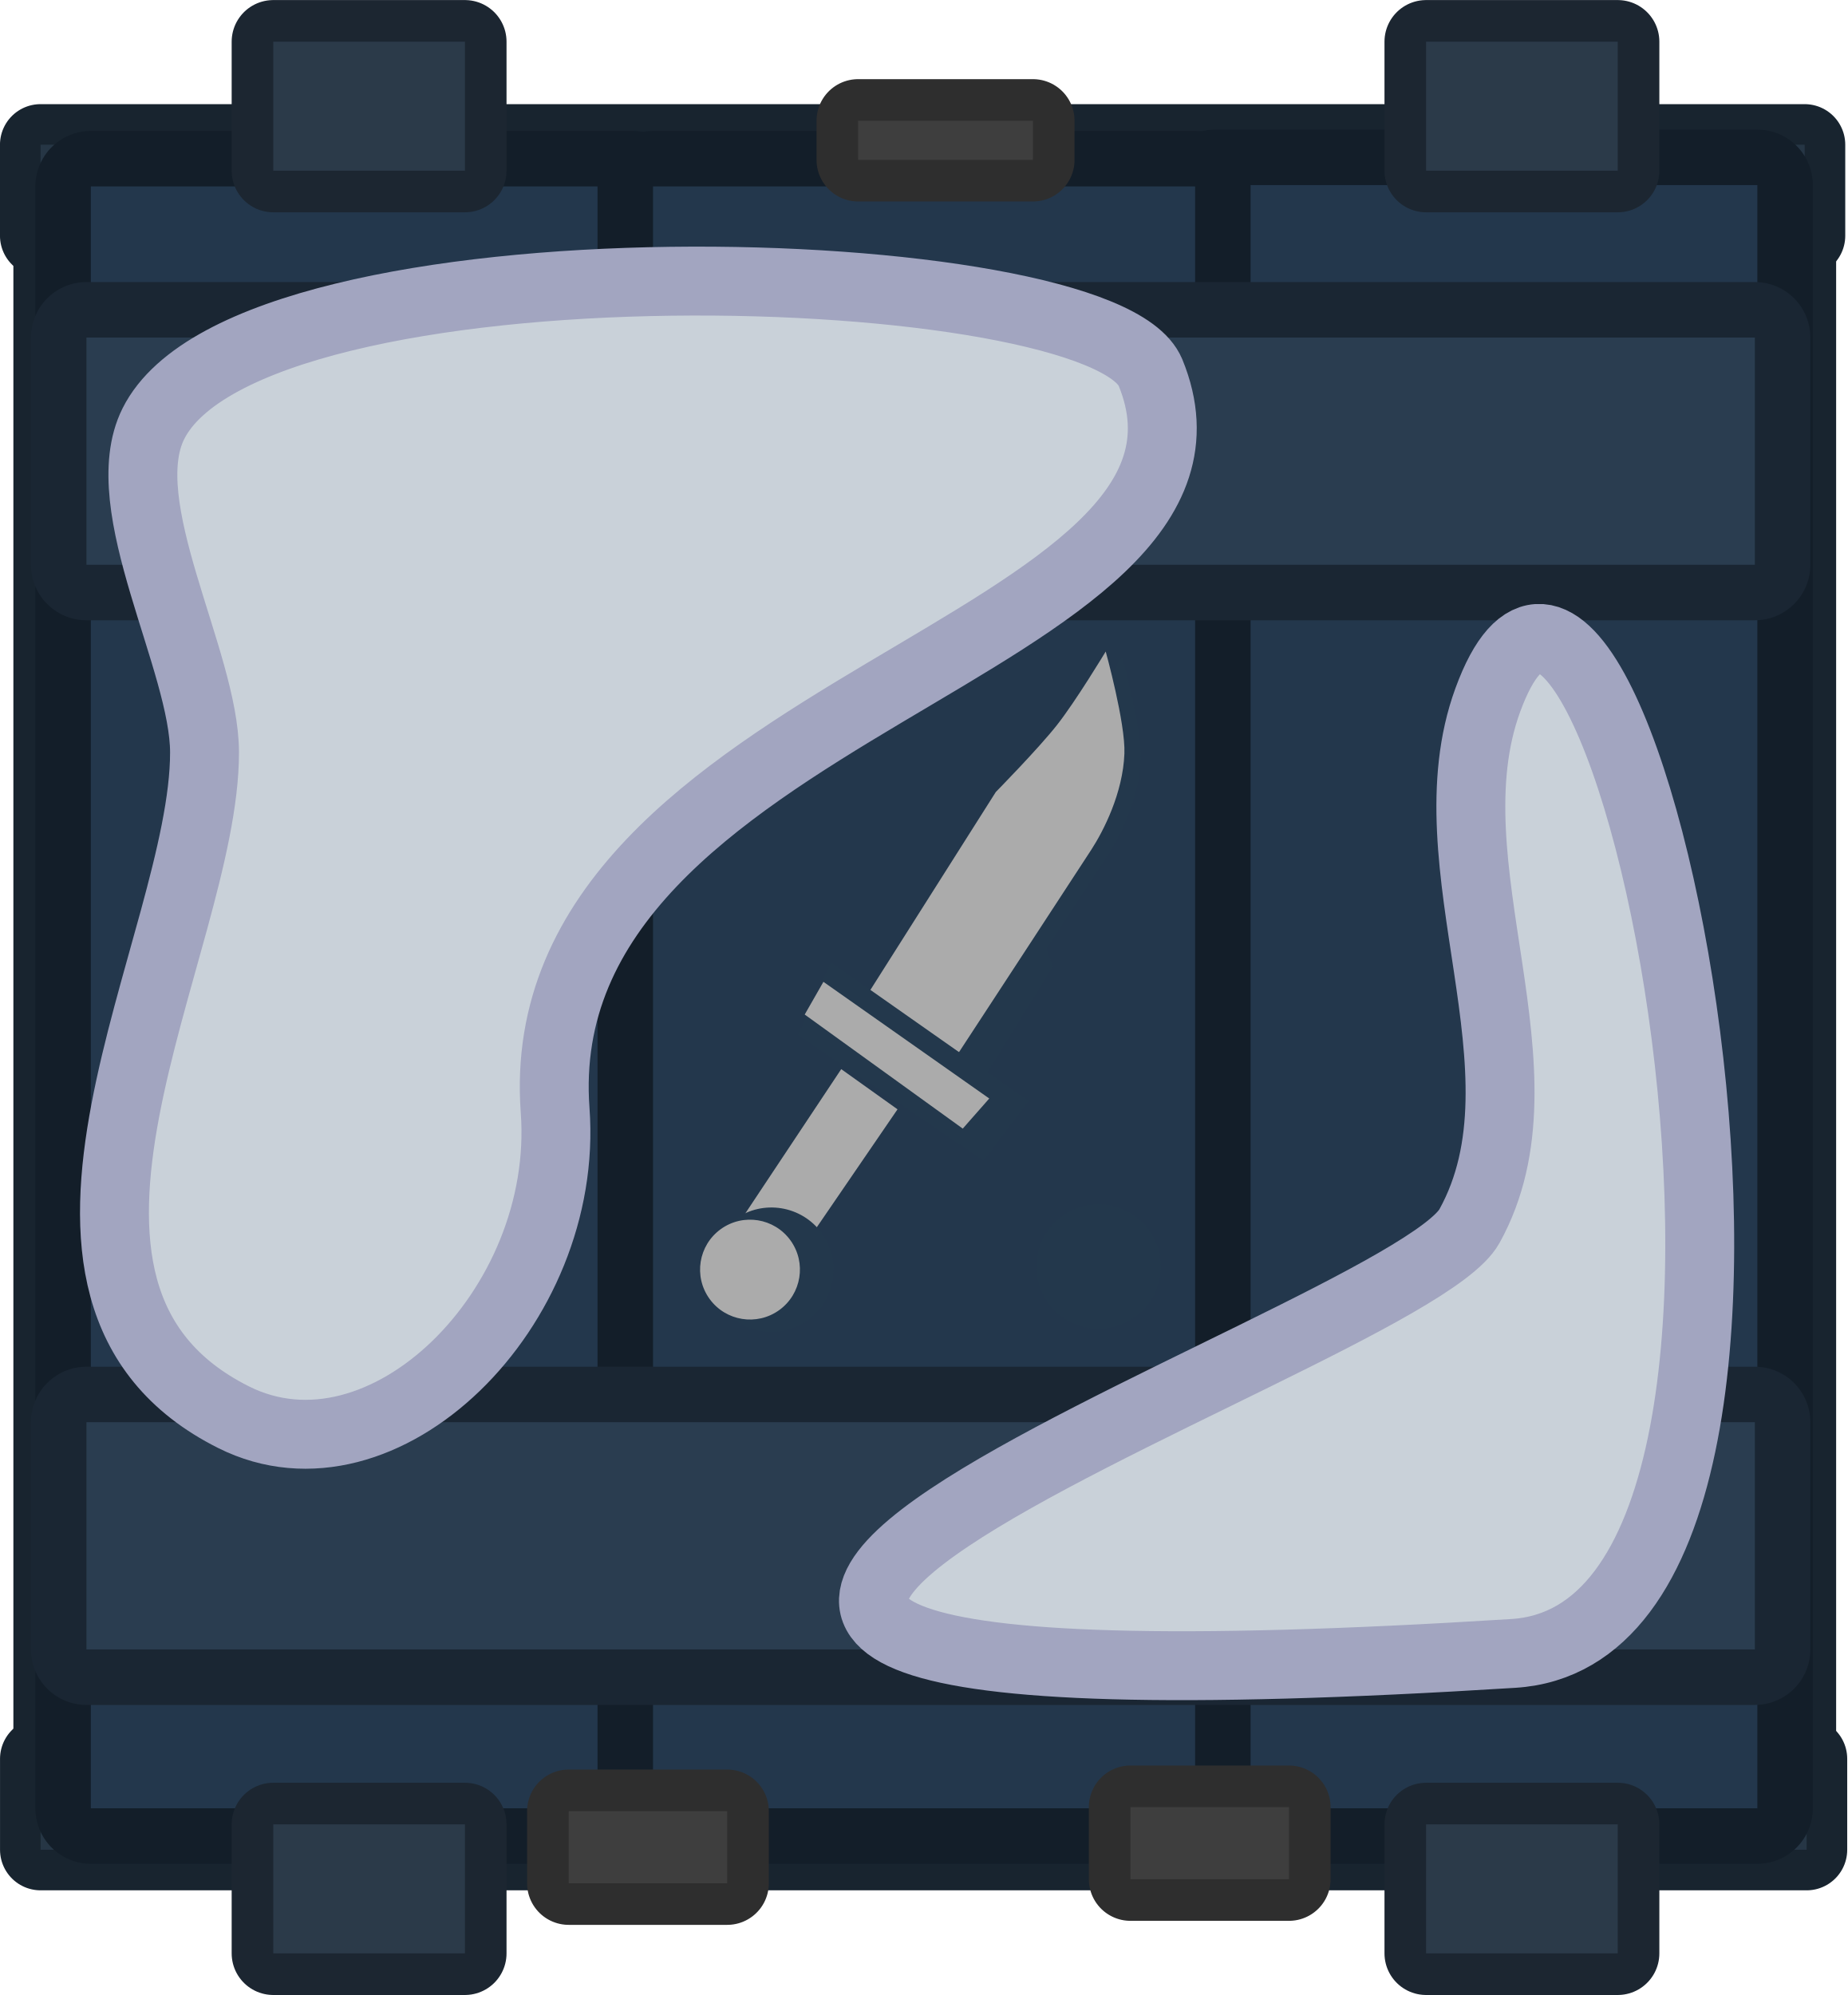
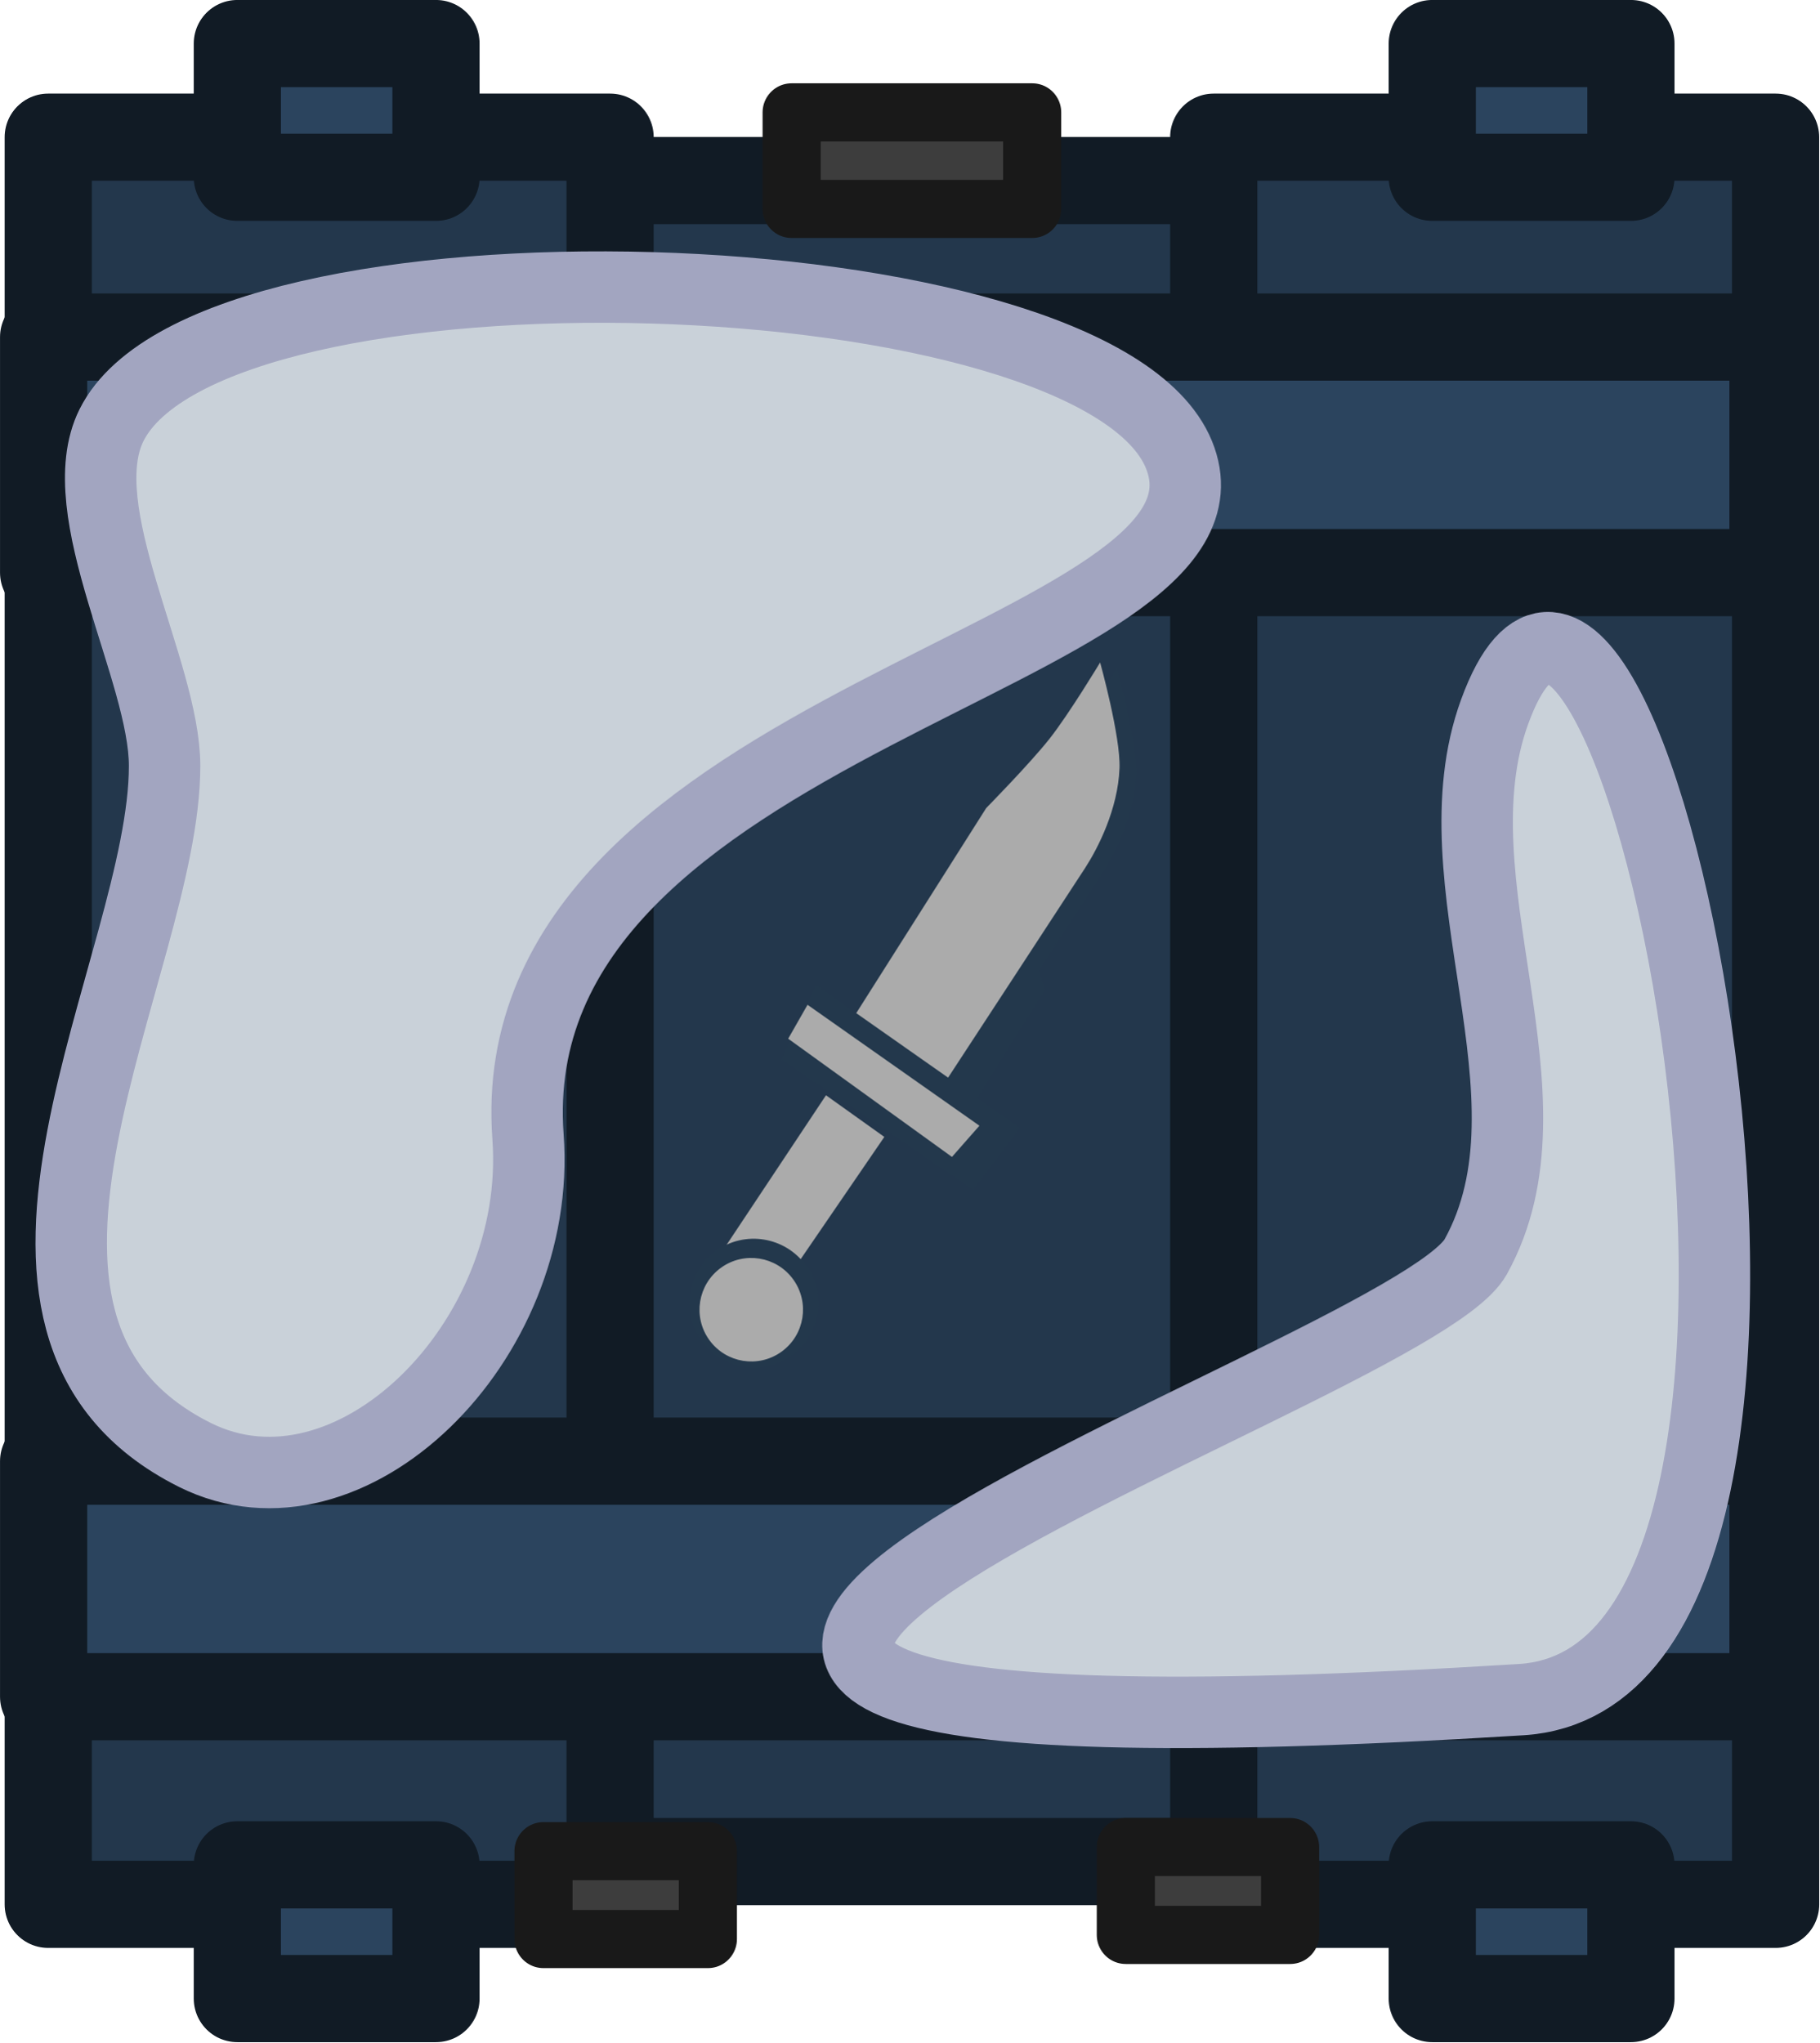
- <svg xmlns="http://www.w3.org/2000/svg" xml:space="preserve" width="131.726" height="142.25" viewBox="0 0 34.853 37.637">
-   <g transform="translate(68.884 -455.996)">
-     <path d="M34.797-490.893h33.321v1.716H34.797zm.037 30.45h33.285v1.717H34.834z" style="fill:#263645;fill-opacity:1;stroke:#18242f;stroke-width:1.531;stroke-linecap:round;stroke-linejoin:round;stroke-dasharray:none;stroke-opacity:1;paint-order:stroke fill markers" transform="scale(-1)" />
-     <path d="M-489.004-67.866h28.56v1.798h-28.56zm-.085 31.062h28.56v1.798h-28.56z" style="fill:#454326;fill-opacity:1;stroke:#18242f;stroke-width:1.531;stroke-linecap:round;stroke-linejoin:round;stroke-dasharray:none;stroke-opacity:1;paint-order:stroke fill markers" transform="rotate(-90)" />
-     <path d="M35.727-490.111h10.227v30.623H35.727z" style="display:inline;fill:#23374c;fill-opacity:1;stroke:#131e29;stroke-width:2.094;stroke-linecap:round;stroke-linejoin:round;stroke-dasharray:none;stroke-opacity:1;paint-order:stroke fill markers" transform="scale(-1)" />
-     <path d="M56.942-490.111H67.17v30.598H56.942z" style="fill:#23374c;fill-opacity:1;stroke:#131e29;stroke-width:2.094;stroke-linecap:round;stroke-linejoin:round;stroke-dasharray:none;stroke-opacity:1;paint-order:stroke fill markers" transform="scale(-1)" />
-     <path d="M46.335-490.111h10.228v30.598H46.335z" style="display:inline;fill:#23374c;fill-opacity:1;stroke:#131e29;stroke-width:2.094;stroke-linecap:round;stroke-linejoin:round;stroke-dasharray:none;stroke-opacity:1;paint-order:stroke fill markers" transform="scale(-1)" />
-     <circle cx="225.085" cy="426.556" r="1.174" style="fill:#23384c;fill-opacity:1;stroke:none;stroke-width:1.952;stroke-linecap:square;stroke-linejoin:miter;stroke-dasharray:none;stroke-opacity:1;paint-order:fill markers stroke" transform="rotate(33.55)" />
-     <path d="M38.361-459.216h3.616v2.434h-3.616zm21.751 0h3.616v2.434h-3.616zm-21.751-33.632h3.616v2.434h-3.616zm21.751 0h3.616v2.434h-3.616z" style="fill:#2b3a49;fill-opacity:1;stroke:#1c2631;stroke-width:1.57;stroke-linecap:round;stroke-linejoin:round;stroke-dasharray:none;stroke-opacity:1;paint-order:stroke fill markers" transform="scale(-1)" />
-     <path d="M35.774-487.114h31.479v4.287H35.774zm0 20.463h31.479v4.287H35.774z" style="fill:#2a3d50;fill-opacity:1;stroke:#1a2633;stroke-width:2.094;stroke-linecap:round;stroke-linejoin:round;stroke-dasharray:none;stroke-opacity:1;paint-order:stroke fill markers" transform="scale(-1)" />
-     <path d="M49.395-459.012h3.298v.738h-3.298zm-4.831-32.437h2.991v1.36h-2.991zm10.599-.076h2.991v1.36h-2.991z" style="fill:#3e3e3e;fill-opacity:1;stroke:#2e2e2e;stroke-width:1.57;stroke-linecap:round;stroke-linejoin:round;stroke-dasharray:none;stroke-opacity:1;paint-order:stroke fill markers" transform="scale(-1)" />
-     <g style="fill:#3c4c23;fill-opacity:1;stroke:none">
-       <path d="M68.558 220.67s-2.231-.119-3.255.249c-1.328.476-2.734 1.705-3.463 2.434s-7.822 7.877-7.822 7.877l1.325 3.249 7.654-7.566s1.762-2.274 2.71-3.346c.95-1.072 2.85-2.896 2.85-2.896z" style="color:#000;fill:#23384c;fill-opacity:1;stroke:none;stroke-linecap:round;-inkscape-stroke:none" transform="matrix(-.14336 -.60024 -.45991 -.11022 63.605 533.864)" />
+ <svg xmlns="http://www.w3.org/2000/svg" xml:space="preserve" width="125.155" height="140.496" viewBox="0 0 33.114 37.173">
+   <g style="display:inline" transform="translate(-.827 -.232)">
+     <path d="M22.944 34.117H10.885V3.519h12.059z" style="display:inline;fill:#23374c;fill-opacity:1;stroke:#111b25;stroke-width:1.587;stroke-linecap:round;stroke-linejoin:round;stroke-dasharray:none;stroke-opacity:1;paint-order:normal" />
+     <path d="M33.148 34.896H22.92V2.729h10.227z" style="display:inline;fill:#23374c;stroke:#111b25;stroke-width:1.587;stroke-linecap:round;stroke-linejoin:round;stroke-opacity:1" />
+     <path d="M11.932 34.896H1.705V2.729h10.227z" style="fill:#23374c;stroke:#111b25;stroke-width:1.587;stroke-linecap:round;stroke-linejoin:round;stroke-opacity:1" />
+     <path d="M30.514 3.459h-3.616V1.025h3.616zm-21.751 0H5.147V1.025h3.616zm21.751 33.152h-3.616v-2.434h3.616zm-21.751 0H5.147v-2.434h3.616ZM33.1 31.117H1.621V26.83H33.1Zm0-20.462H1.621V6.368H33.1Z" style="fill:#2b445e;fill-opacity:1;stroke:#111b25;stroke-width:1.587;stroke-linecap:round;stroke-linejoin:round;stroke-dasharray:none;stroke-opacity:1;paint-order:normal" />
+     <path d="M19.615 4.035h-4.378V2.277h4.378z" style="fill:#3d3d3d;fill-opacity:1;stroke:#191919;stroke-width:1.058;stroke-linecap:round;stroke-linejoin:round;stroke-dasharray:none;stroke-opacity:1;paint-order:normal" />
+     <path d="M24.31 35.453h-2.99v-1.6h2.99zm-10.598.075H10.72v-1.6h2.992z" style="fill:#3d3d3d;stroke:#191919;stroke-width:1.058;stroke-linecap:round;stroke-linejoin:round;stroke-dasharray:none;stroke-opacity:1" />
+     <g style="fill:#3c4c23;fill-opacity:1;stroke:none;stroke-width:3.112;stroke-dasharray:none;paint-order:normal">
+       <path d="M68.558 220.67s-2.231-.119-3.255.249c-1.328.476-2.734 1.705-3.463 2.434s-7.822 7.877-7.822 7.877l1.325 3.249 7.654-7.566s1.762-2.274 2.71-3.346c.95-1.072 2.85-2.896 2.85-2.896z" style="color:#000;fill:#23384c;fill-opacity:1;stroke:none;stroke-width:3.112;stroke-linecap:round;stroke-dasharray:none;paint-order:normal" transform="matrix(-.14336 -.60024 -.45991 -.11022 132.479 77.867)" />
    </g>
-     <path d="m-51.208 472.804 1.155-.082.637.391.397 1.12-1.377 2.226-2.237-1.378z" style="fill:#23384c;fill-opacity:1;stroke-width:1.1;stroke-linecap:square;paint-order:fill markers stroke" />
-     <g style="fill:#ababab;fill-opacity:1;stroke:none">
-       <path d="M68.61 221.328s-2.232-.12-3.256.248c-1.328.476-2.734 1.705-3.463 2.434s-7.822 7.877-7.822 7.877l1.326 3.249 7.653-7.566s1.762-2.274 2.711-3.346 2.85-2.896 2.85-2.896z" style="color:#000;fill:#ababab;fill-opacity:1;stroke:none;stroke-linecap:round;-inkscape-stroke:none" transform="matrix(-.14336 -.60024 -.45991 -.11022 63.605 533.864)" />
+     <path d="m17.667 16.808 1.154-.083.638.392.397 1.12-1.378 2.226-2.237-1.379z" style="fill:#23384c;fill-opacity:1;stroke-width:1.587;stroke-linecap:square;stroke-dasharray:none;paint-order:normal" />
+     <g style="fill:#ababab;fill-opacity:1;stroke:none;stroke-width:3.112;stroke-dasharray:none;paint-order:normal">
+       <path d="M68.61 221.328s-2.232-.12-3.256.248c-1.328.476-2.734 1.705-3.463 2.434s-7.822 7.877-7.822 7.877l1.326 3.249 7.653-7.566s1.762-2.274 2.711-3.346 2.85-2.896 2.85-2.896z" style="color:#000;fill:#ababab;fill-opacity:1;stroke:none;stroke-width:3.112;stroke-linecap:round;stroke-dasharray:none;paint-order:normal" transform="matrix(-.14336 -.60024 -.45991 -.11022 132.479 77.867)" />
    </g>
-     <path d="m-53.204 474.15-.628 1.37 3.509 2.37.846-1.123z" style="fill:#23384c;fill-opacity:1;stroke-width:1.279;stroke-linecap:square;paint-order:fill markers stroke" />
-     <path d="m-53.348 474.519-.353.617 2.982 2.152.5-.568zm.336 1.647-1.927 2.898 1.047.697 1.942-2.837z" style="fill:#ababab;stroke-width:1.1;stroke-linecap:square;paint-order:fill markers stroke" />
-     <circle cx="324.99" cy="357.331" r="1.174" style="fill:#23384c;fill-opacity:1;stroke:none;stroke-width:1.952;stroke-linecap:square;stroke-linejoin:miter;stroke-dasharray:none;stroke-opacity:1;paint-order:fill markers stroke" transform="scale(-1 1)rotate(35.828)" />
-     <circle cx="325.316" cy="357.093" r=".942" style="fill:#ababab;fill-opacity:1;stroke:none;stroke-width:1.567;stroke-linecap:square;stroke-linejoin:miter;stroke-dasharray:none;stroke-opacity:1;paint-order:fill markers stroke" transform="scale(-1 1)rotate(35.828)" />
+     <path d="m15.671 18.153-.628 1.371 3.509 2.369.846-1.123z" style="fill:#23384c;fill-opacity:1;stroke-width:1.587;stroke-linecap:square;stroke-dasharray:none;paint-order:normal" />
+     <path d="m15.526 18.522-.352.617 2.981 2.152.5-.568zm.336 1.647-1.927 2.899 1.047.696 1.942-2.837z" style="fill:#ababab;stroke-width:1.587;stroke-linecap:square;stroke-dasharray:none;paint-order:normal" />
+     <circle cx="2.229" cy="27.936" r="1.174" style="fill:#23384c;fill-opacity:1;stroke:none;stroke-width:1.587;stroke-linecap:square;stroke-linejoin:miter;stroke-dasharray:none;stroke-opacity:1;paint-order:normal" transform="rotate(144.172)scale(1 -1)" />
+     <circle cx="2.333" cy="28.006" r=".942" style="fill:#ababab;fill-opacity:1;stroke:none;stroke-width:1.587;stroke-linecap:square;stroke-linejoin:miter;stroke-dasharray:none;stroke-opacity:1;paint-order:normal" transform="rotate(144.172)scale(1 -1)" />
+     <path d="M2.03 7.738c-.772 1.546.966 4.471.966 6.203 0 3.637-4.168 10.182.55 12.542 2.818 1.408 6.34-2.054 6.065-5.79-.563-7.645 13.368-8.715 11.848-12.42S3.868 4.065 2.03 7.738m24.833 15.137c-1.266 2.291-25.181 9.69.827 8.063 6.886-.43 1.958-24.664-.482-17.986-1.142 3.123 1.27 7.003-.345 9.923" style="fill:#c9d1d9;stroke:#a2a5c0;stroke-width:1.3;stroke-linecap:round;stroke-linejoin:round" transform="translate(.827 .232)" />
  </g>
-   <path d="M124.449 136.575c-.905-2.207-16.976-2.709-18.813.964-.773 1.546.965 4.471.965 6.203 0 3.637-4.168 10.182.551 12.542 2.817 1.408 6.34-2.054 6.064-5.79-.563-7.645 13.368-8.715 11.233-13.92zm6.364 6.178c-1.142 3.123 1.27 7.003-.345 9.923-1.266 2.291-25.181 9.69.827 8.063 6.886-.43 1.958-24.664-.482-17.986" style="fill:#c9d1d9;stroke:#a2a5c0;stroke-width:1.3;stroke-linecap:round;stroke-linejoin:round" transform="translate(-102.742 -129.546)" />
</svg>
